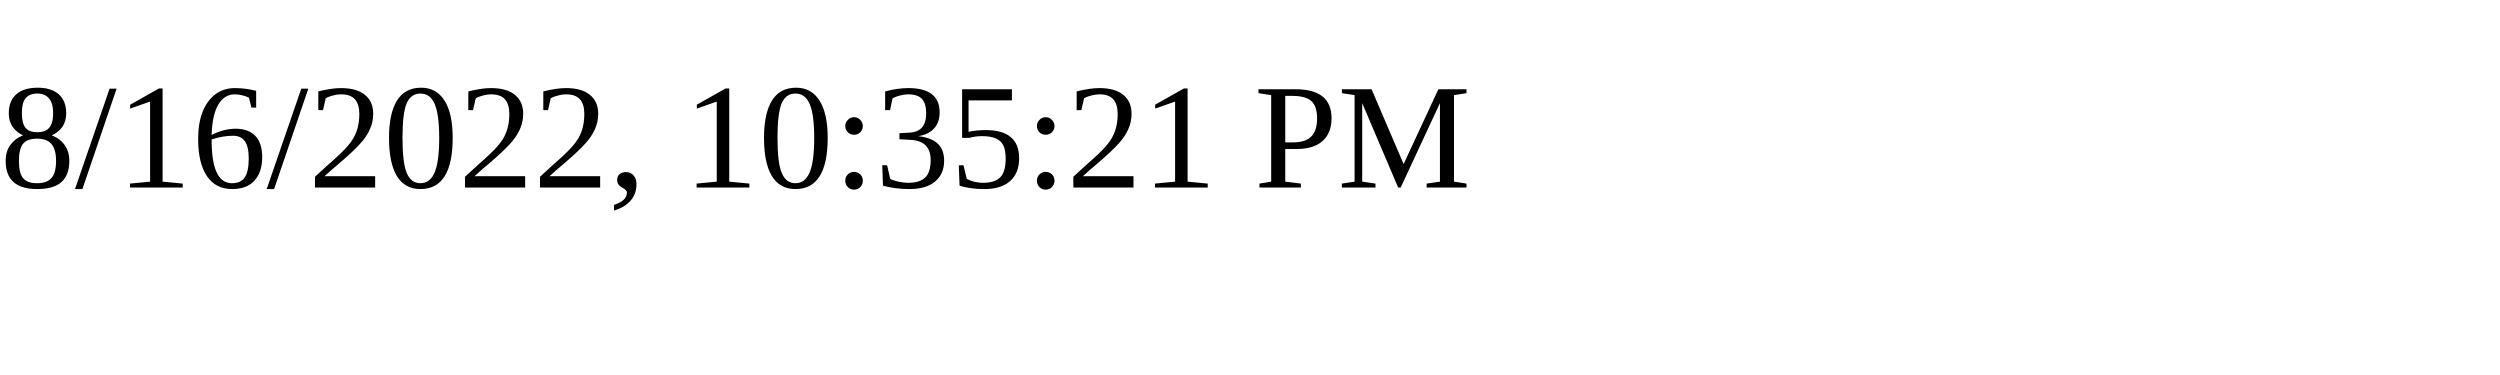
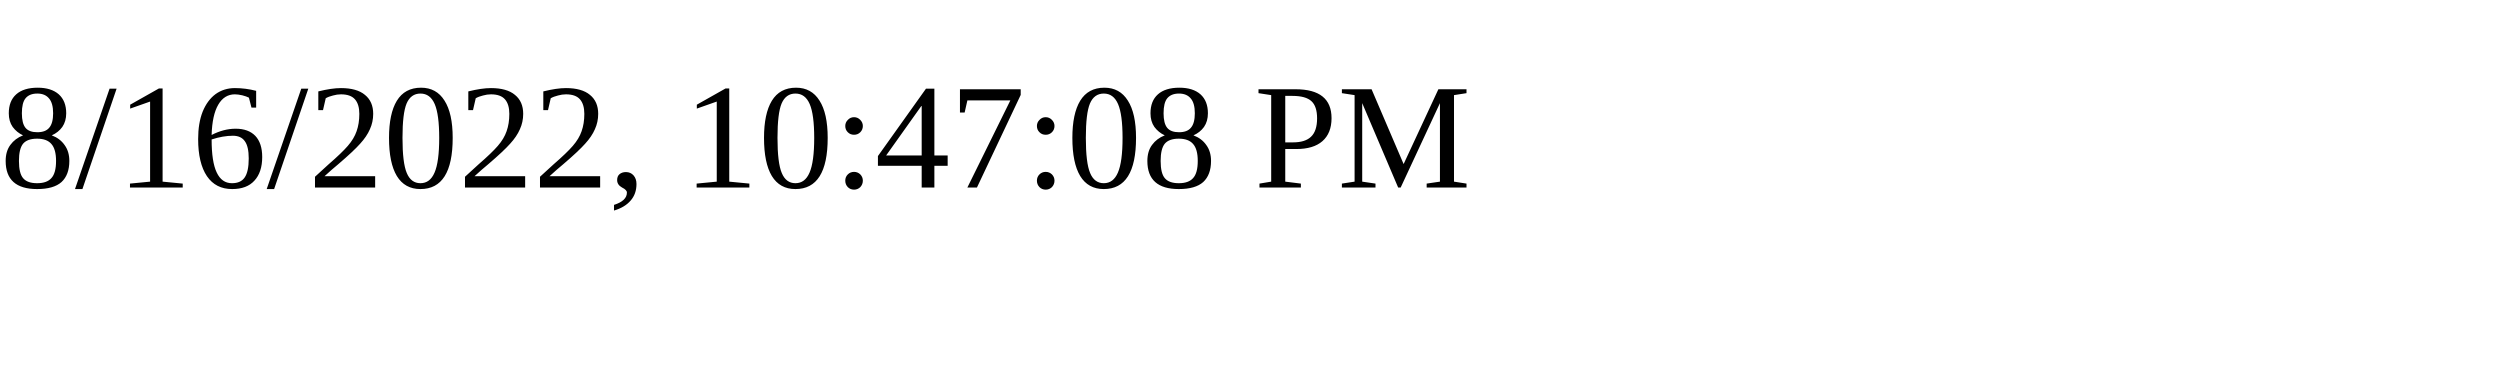
<svg xmlns="http://www.w3.org/2000/svg" height="30" width="200">
-   <text x="0" y="15">8/16/2022, 10:35:21 PM</text>
+   <text x="0" y="15">8/16/2022, 10:47:08 PM</text>
</svg>
